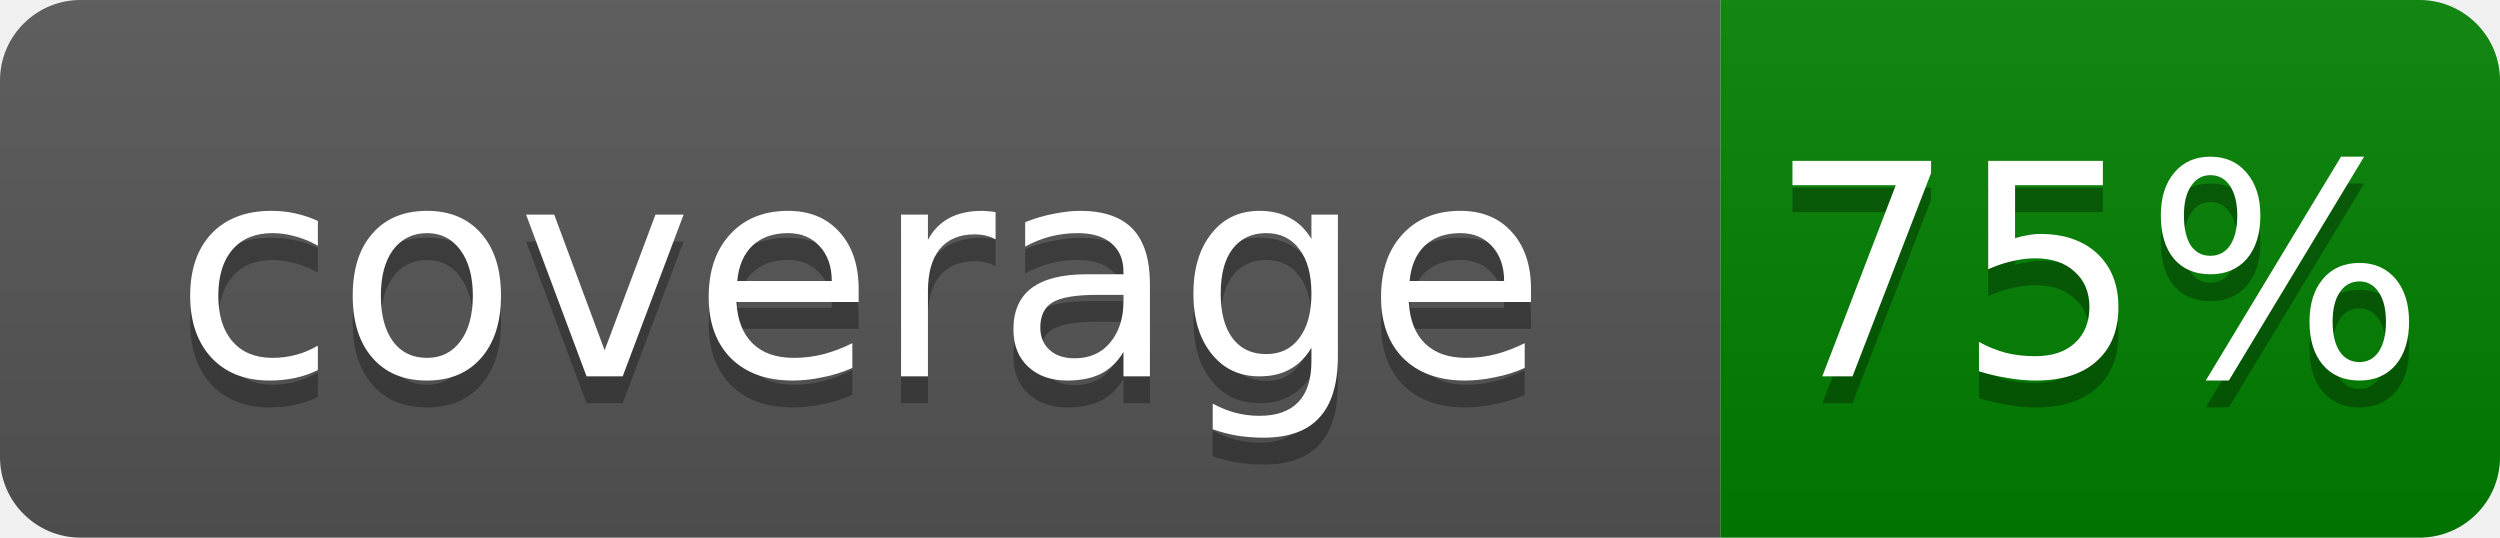
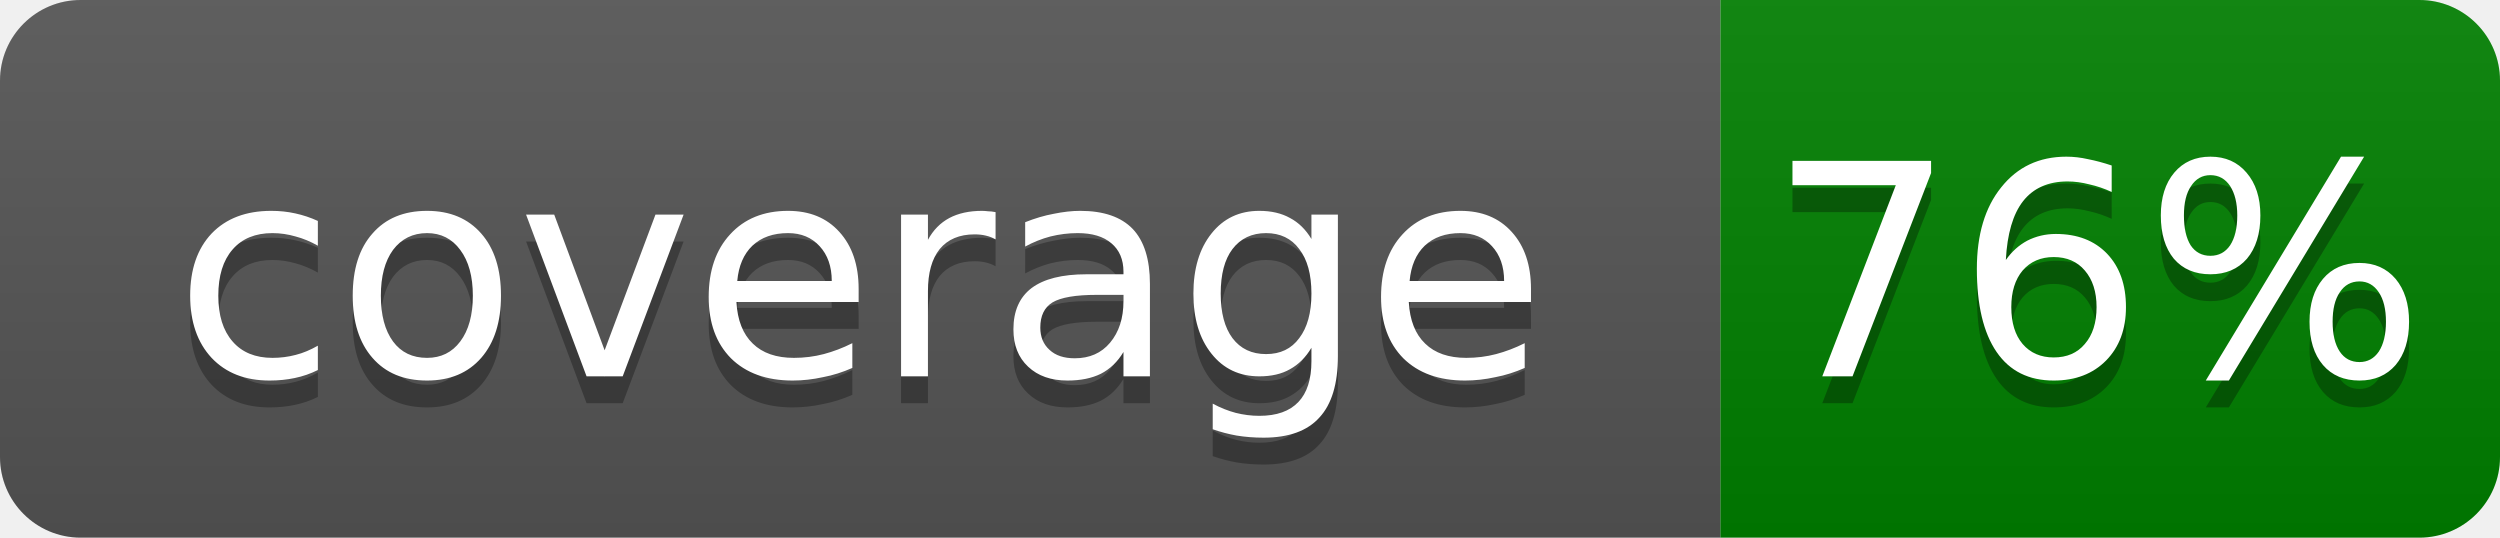
- <svg xmlns="http://www.w3.org/2000/svg" width="93" height="20" role="img" aria-label="coverage: 75%">
+ <svg xmlns="http://www.w3.org/2000/svg" width="93" height="20" role="img" aria-label="coverage: 76%">
  <linearGradient id="s" x2="0" y2="100%">
    <stop offset="0" stop-color="#bbb" stop-opacity=".1" />
    <stop offset="1" stop-opacity=".1" />
  </linearGradient>
  <clipPath id="r">
    <rect width="93" height="20" rx="3" fill="#fff" />
  </clipPath>
  <g clip-path="url(#r)">
    <rect width="64" height="20" fill="#555" />
    <rect x="64" width="29" height="20" fill="green" />
    <rect width="93" height="20" fill="url(#s)" />
  </g>
  <g fill="#fff" text-anchor="middle" font-family="Verdana,Geneva,DejaVu Sans,sans-serif" text-rendering="geometricPrecision" font-size="11">
    <text x="32" y="15" fill="#010101" fill-opacity=".3">coverage</text>
    <text x="32" y="14">coverage</text>
-     <text x="78" y="15" fill="#010101" fill-opacity=".3">75%</text>
-     <text x="78" y="14">75%</text>
+     <text x="78" y="15" fill="#010101" fill-opacity=".3">76%</text>
+     <text x="78" y="14">76%</text>
  </g>
</svg>
